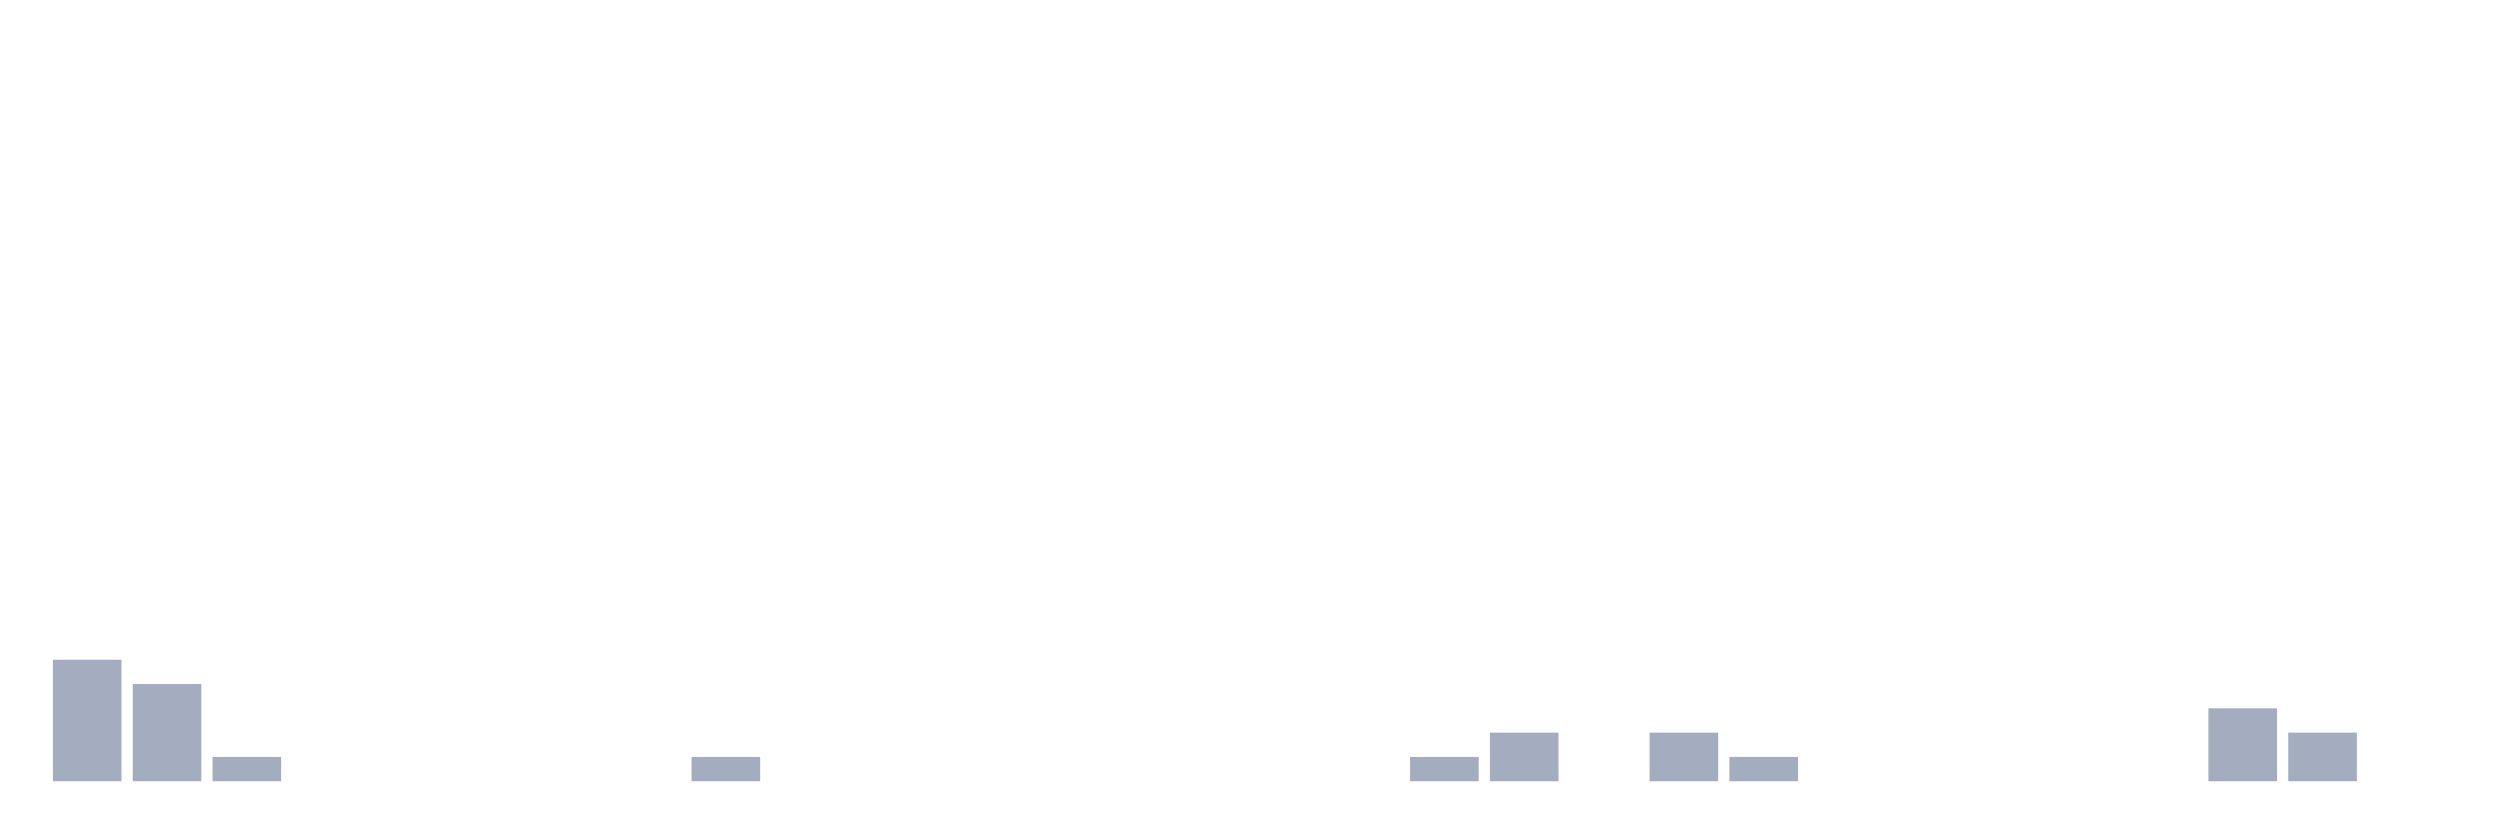
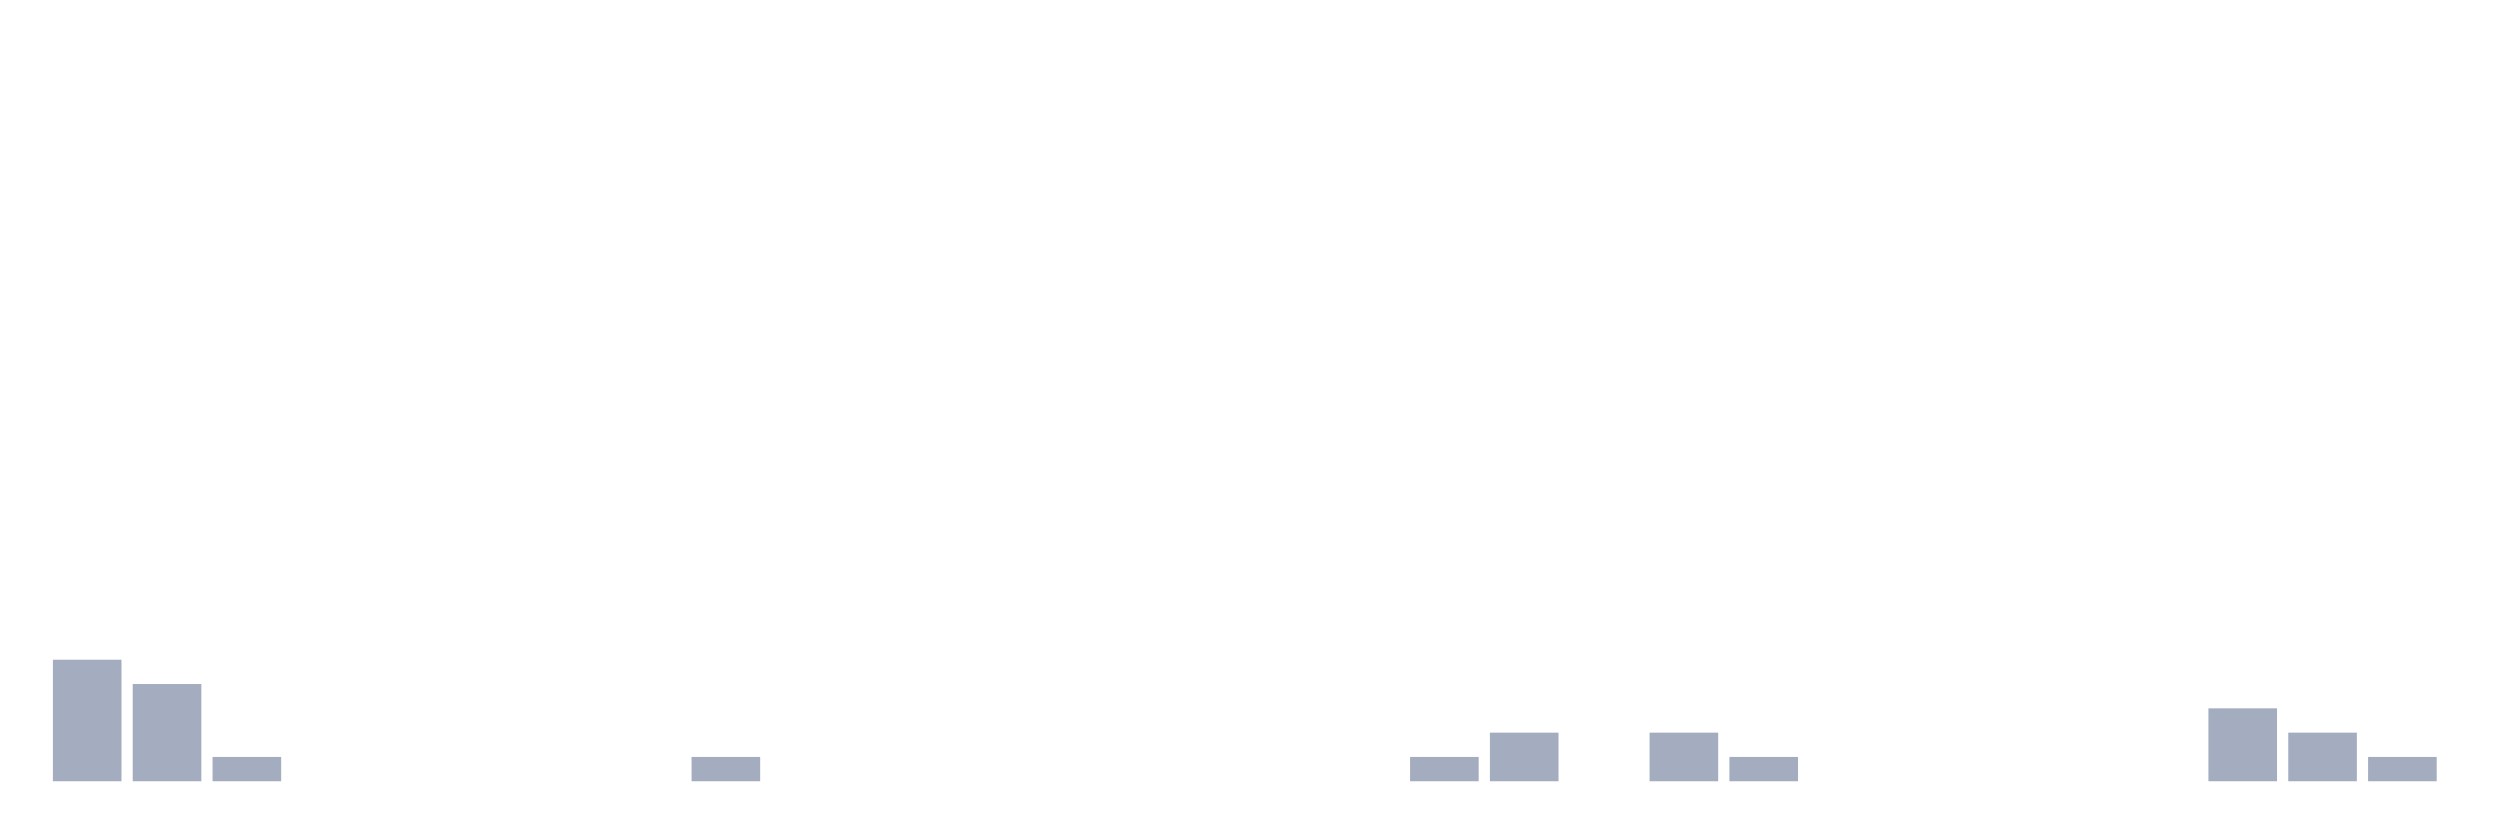
<svg xmlns="http://www.w3.org/2000/svg" viewBox="0 0 480 160">
  <g transform="translate(10,10)">
    <rect class="bar" x="0.153" width="13.175" y="116.667" height="23.333" fill="rgb(164,173,192)" />
    <rect class="bar" x="15.482" width="13.175" y="121.333" height="18.667" fill="rgb(164,173,192)" />
    <rect class="bar" x="30.81" width="13.175" y="135.333" height="4.667" fill="rgb(164,173,192)" />
    <rect class="bar" x="46.138" width="13.175" y="140" height="0" fill="rgb(164,173,192)" />
    <rect class="bar" x="61.466" width="13.175" y="140" height="0" fill="rgb(164,173,192)" />
    <rect class="bar" x="76.794" width="13.175" y="140" height="0" fill="rgb(164,173,192)" />
    <rect class="bar" x="92.123" width="13.175" y="140" height="0" fill="rgb(164,173,192)" />
    <rect class="bar" x="107.451" width="13.175" y="140" height="0" fill="rgb(164,173,192)" />
    <rect class="bar" x="122.779" width="13.175" y="135.333" height="4.667" fill="rgb(164,173,192)" />
    <rect class="bar" x="138.107" width="13.175" y="140" height="0" fill="rgb(164,173,192)" />
    <rect class="bar" x="153.436" width="13.175" y="140" height="0" fill="rgb(164,173,192)" />
    <rect class="bar" x="168.764" width="13.175" y="140" height="0" fill="rgb(164,173,192)" />
    <rect class="bar" x="184.092" width="13.175" y="140" height="0" fill="rgb(164,173,192)" />
    <rect class="bar" x="199.42" width="13.175" y="140" height="0" fill="rgb(164,173,192)" />
    <rect class="bar" x="214.748" width="13.175" y="140" height="0" fill="rgb(164,173,192)" />
    <rect class="bar" x="230.077" width="13.175" y="140" height="0" fill="rgb(164,173,192)" />
    <rect class="bar" x="245.405" width="13.175" y="140" height="0" fill="rgb(164,173,192)" />
    <rect class="bar" x="260.733" width="13.175" y="135.333" height="4.667" fill="rgb(164,173,192)" />
    <rect class="bar" x="276.061" width="13.175" y="130.667" height="9.333" fill="rgb(164,173,192)" />
    <rect class="bar" x="291.39" width="13.175" y="140" height="0" fill="rgb(164,173,192)" />
    <rect class="bar" x="306.718" width="13.175" y="130.667" height="9.333" fill="rgb(164,173,192)" />
    <rect class="bar" x="322.046" width="13.175" y="135.333" height="4.667" fill="rgb(164,173,192)" />
    <rect class="bar" x="337.374" width="13.175" y="140" height="0" fill="rgb(164,173,192)" />
    <rect class="bar" x="352.702" width="13.175" y="140" height="0" fill="rgb(164,173,192)" />
    <rect class="bar" x="368.031" width="13.175" y="140" height="0" fill="rgb(164,173,192)" />
    <rect class="bar" x="383.359" width="13.175" y="140" height="0" fill="rgb(164,173,192)" />
    <rect class="bar" x="398.687" width="13.175" y="140" height="0" fill="rgb(164,173,192)" />
    <rect class="bar" x="414.015" width="13.175" y="126" height="14" fill="rgb(164,173,192)" />
    <rect class="bar" x="429.344" width="13.175" y="130.667" height="9.333" fill="rgb(164,173,192)" />
-     <rect class="bar" x="444.672" width="13.175" y="140" height="0" fill="rgb(164,173,192)" />
+     <rect class="bar" x="444.672" width="13.175" y="135.333" height="4.667" fill="rgb(164,173,192)" />
  </g>
</svg>
